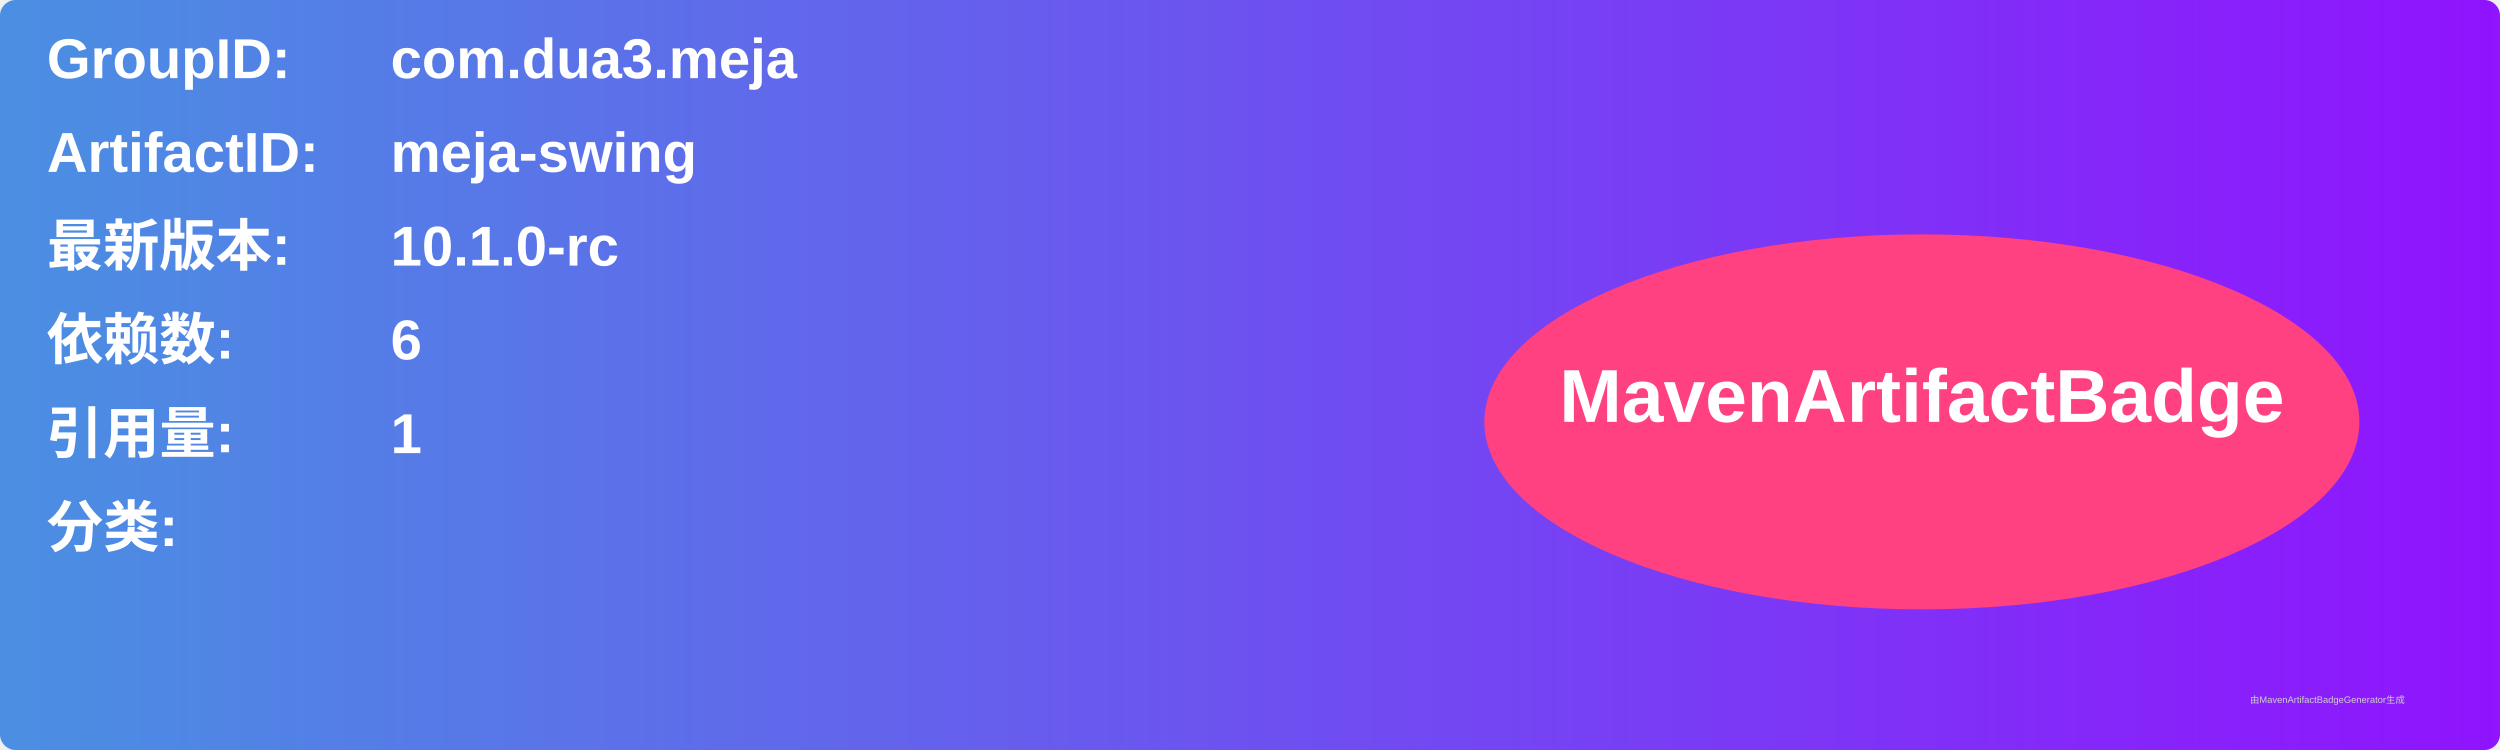
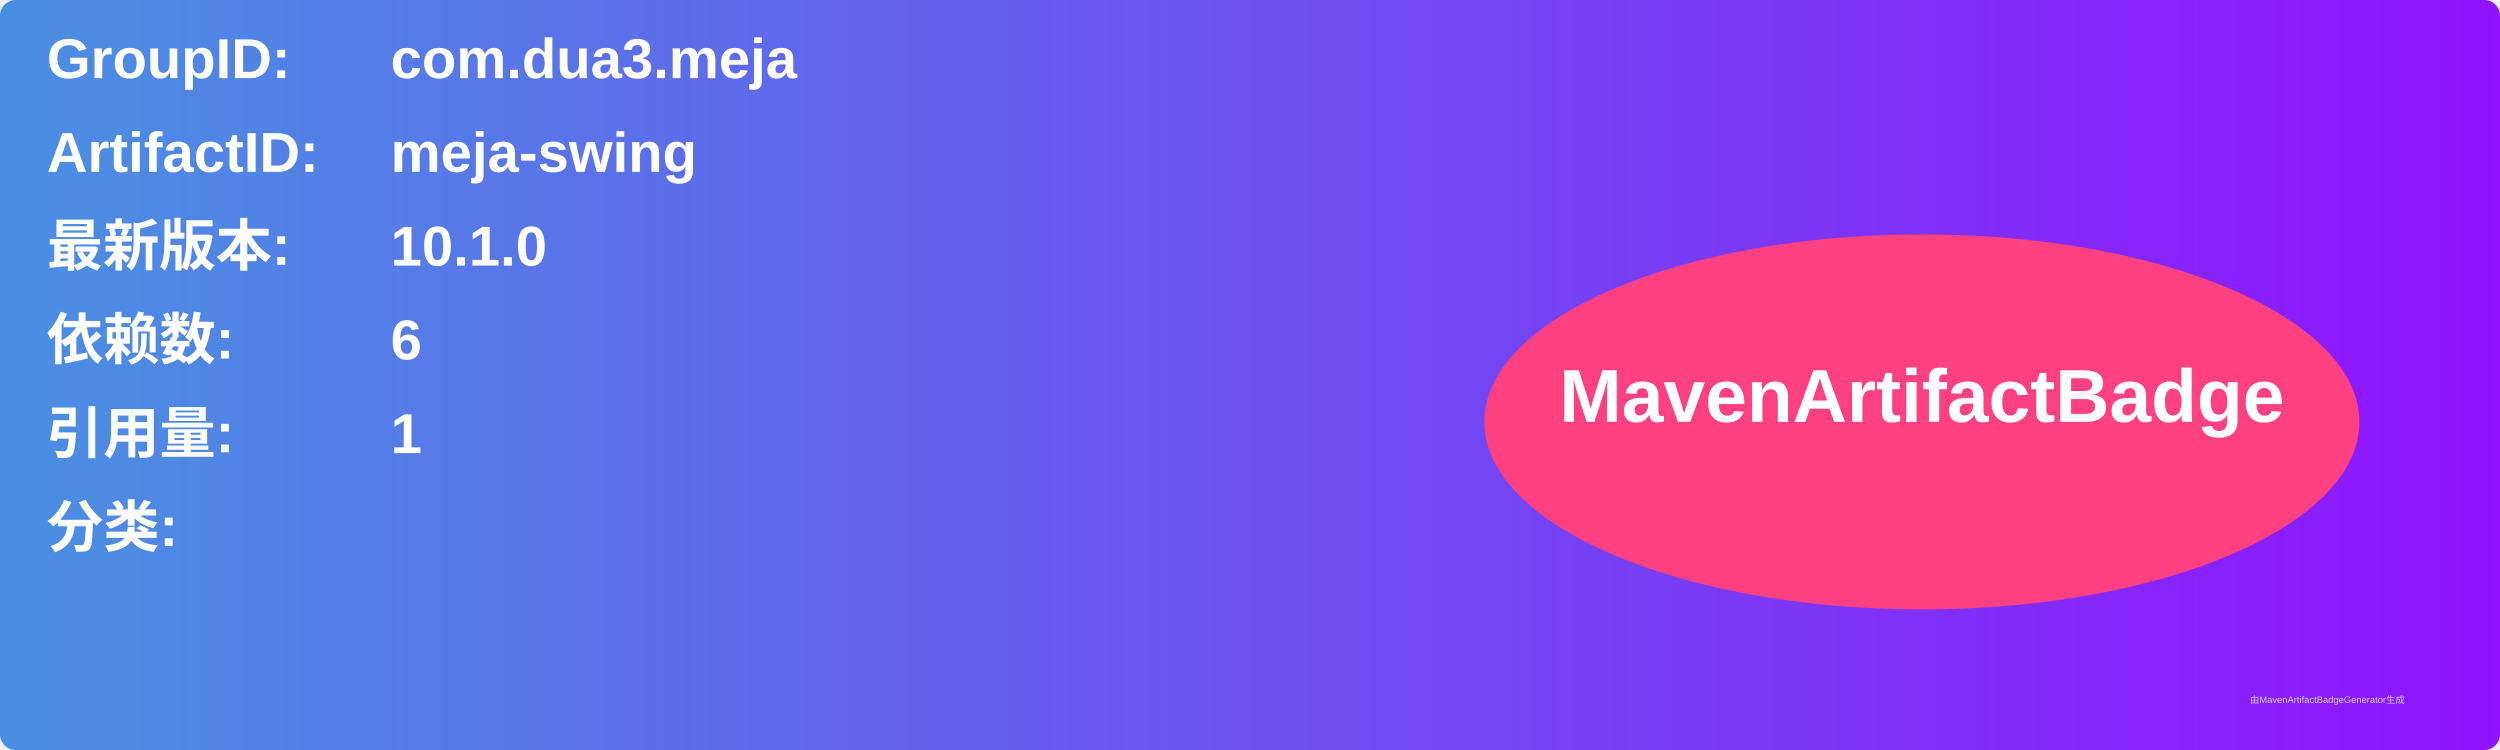
<svg xmlns="http://www.w3.org/2000/svg" width="800" height="240" viewBox="0 0 800 240">
  <linearGradient id="grad" x1="0%" y1="0%" x2="100%" y2="0%">
    <stop offset="0%" stop-color="#4a90e2" />
    <stop offset="100%" stop-color="#9013fe" />
  </linearGradient>
  <rect width="100%" height="100%" rx="5" ry="5" fill="url(#grad)" />
  <g transform="translate(15, 15)">
    <text x="0" y="10" font-family="Arial" font-size="18" fill="white" font-weight="bold" width="260">GroupID:</text>
    <text x="110" y="10" font-family="Arial" font-size="18" fill="white" font-weight="bold" width="460">com.dua3.meja</text>
    <text x="0" y="40" font-family="Arial" font-size="18" fill="white" font-weight="bold" width="260">ArtifactID:</text>
    <text x="110" y="40" font-family="Arial" font-size="18" fill="white" font-weight="bold" width="460">meja-swing</text>
    <text x="0" y="70" font-family="Arial" font-size="18" fill="white" font-weight="bold">最新版本:</text>
    <text x="110" y="70" font-family="Arial" font-size="18" fill="white" font-weight="bold">
-       <tspan font-weight="bold">10.1.0-rc</tspan>
+       <tspan font-weight="bold">10.1.0</tspan>
    </text>
    <text x="0" y="100" font-family="Arial" font-size="18" fill="white" font-weight="bold">依赖数: </text>
    <text x="110" y="100" font-family="Arial" font-size="18" fill="white">
      <tspan font-weight="bold">6</tspan>
    </text>
    <text x="0" y="130" font-family="Arial" font-size="18" fill="white" font-weight="bold">引用量: </text>
    <text x="110" y="130" font-family="Arial" font-size="18" fill="white">
      <tspan font-weight="bold">1</tspan>
    </text>
    <text x="0" y="160" font-family="Arial" font-size="18" fill="white" font-weight="bold">分类:</text>
    <text x="10" y="190" font-family="Arial" font-size="10" fill="white">
      <tspan font-weight="bold" />
    </text>
    <ellipse cx="600" cy="120" rx="140" ry="60" fill="#ff4081" />
    <text x="600" y="120" text-anchor="middle" font-family="Arial" font-size="24" fill="white" font-weight="bold">MavenArtifactBadge</text>
  </g>
  <text x="720" y="225" font-family="Arial" font-size="3" fill="#d0d0d0">由MavenArtifactBadgeGenerator生成</text>
</svg>
